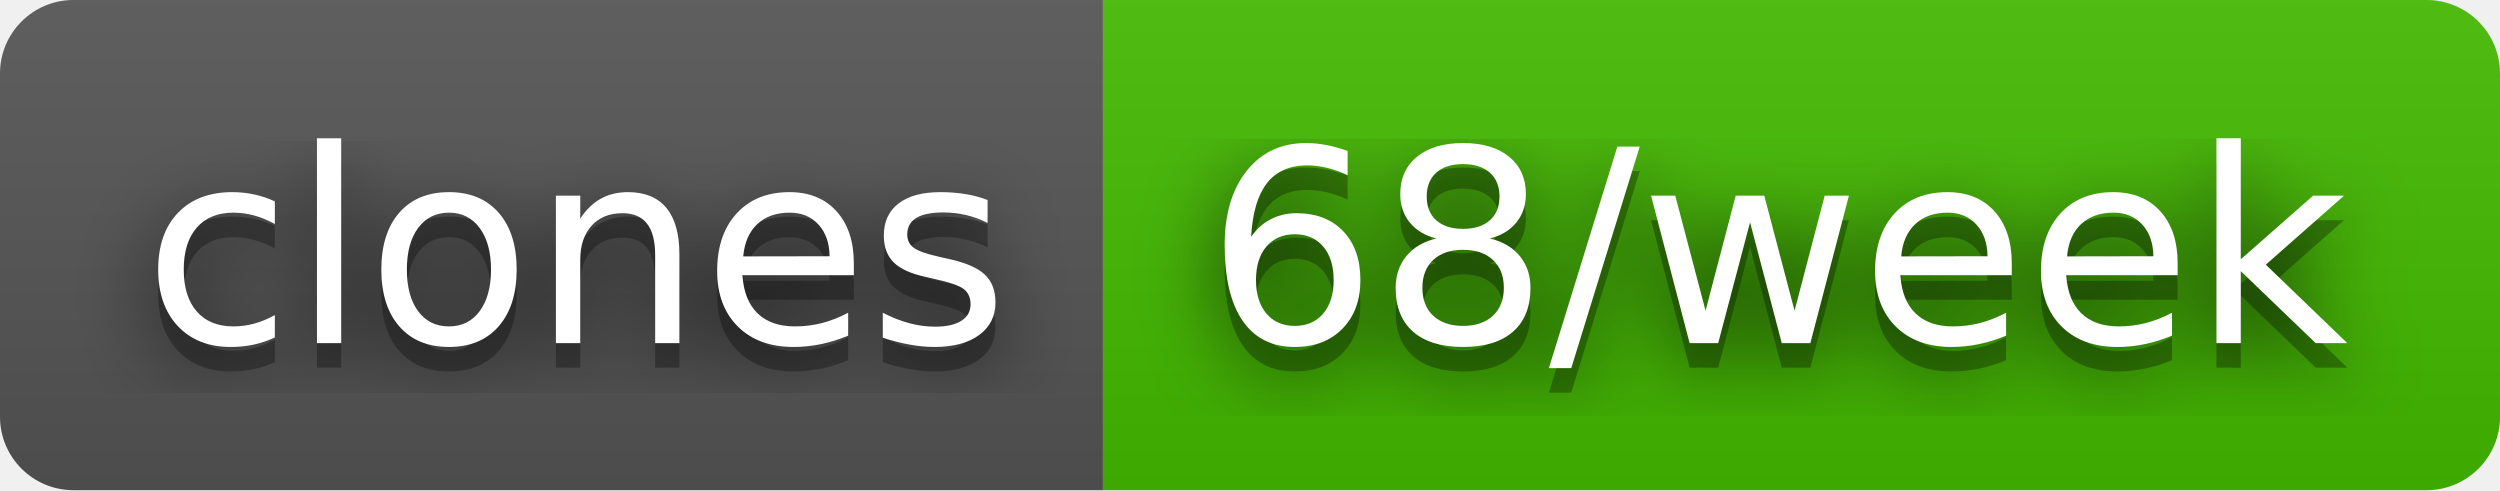
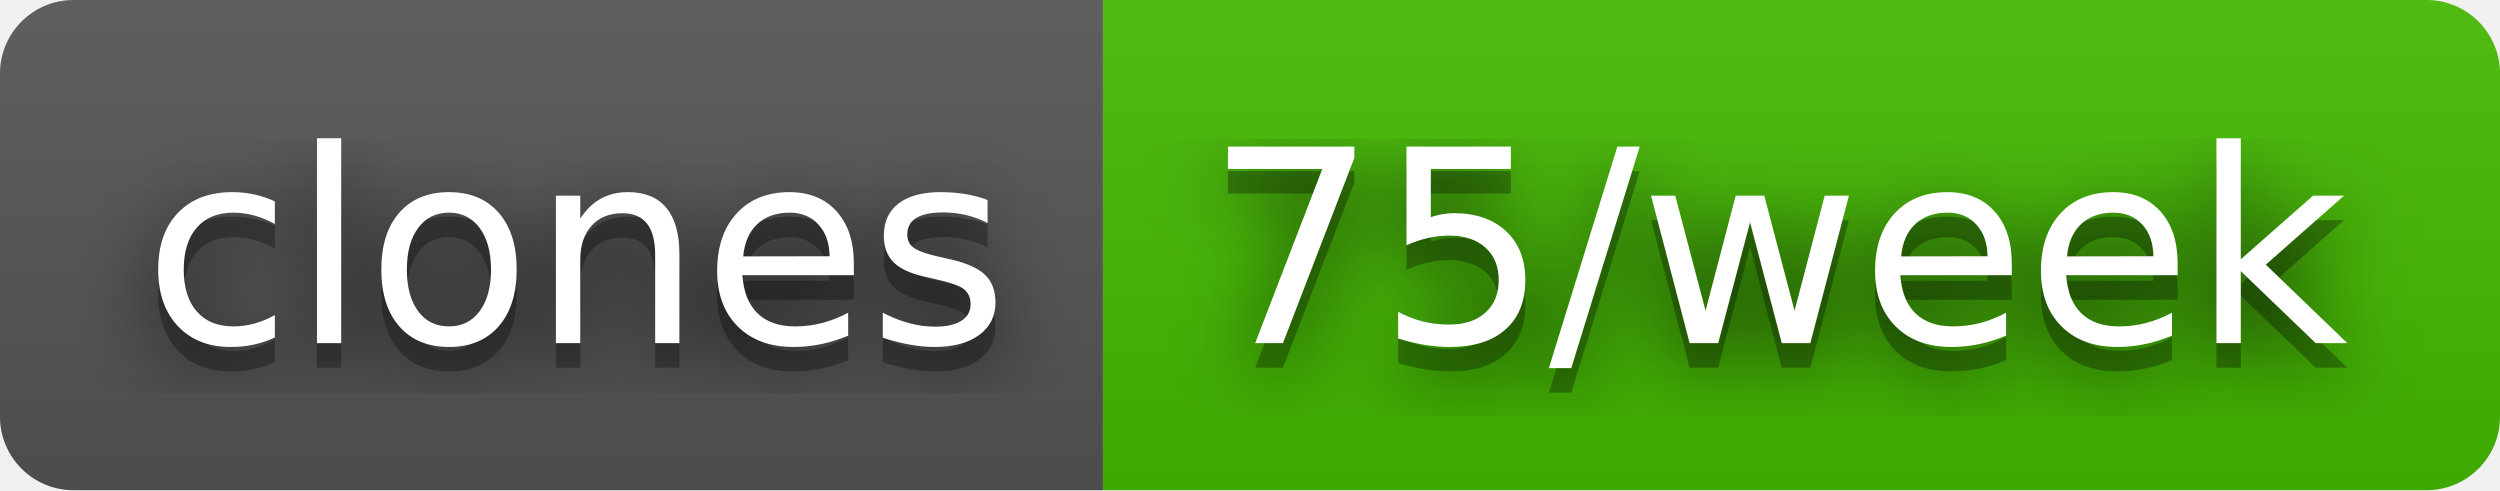
- <svg xmlns="http://www.w3.org/2000/svg" width="102" height="20" role="img" aria-label="clones: 68/week">
+ <svg xmlns="http://www.w3.org/2000/svg" width="102" height="20" role="img" aria-label="clones: 75/week">
  <filter id="blur">
    <feGaussianBlur stdDeviation="16" />
  </filter>
  <linearGradient id="s" x2="0" y2="100%">
    <stop offset="0" stop-color="#bbb" stop-opacity=".1" />
    <stop offset="1" stop-opacity=".1" />
  </linearGradient>
  <clipPath id="r">
    <rect width="102" height="20" rx="3" />
  </clipPath>
  <g clip-path="url(#r)">
    <rect width="45" height="20" fill="#555" />
    <rect x="45" width="57" height="20" fill="#4b0" />
    <rect width="102" height="20" fill="url(#s)" />
  </g>
  <g fill="#fff" text-anchor="middle" font-family="Verdana,Geneva,DejaVu Sans,sans-serif" text-rendering="geometricPrecision" font-size="110">
    <g transform="scale(.1)">
      <g aria-hidden="true" fill="#010101">
        <text x="235" y="150" fill-opacity=".8" filter="url(#blur)" textLength="350">clones</text>
        <text x="235" y="150" fill-opacity=".3" textLength="350">clones</text>
      </g>
      <text x="235" y="140" textLength="350">clones</text>
    </g>
    <g transform="scale(.1)">
      <g aria-hidden="true" fill="#010101">
-         <text x="725" y="150" fill-opacity=".8" filter="url(#blur)" textLength="470">68/week</text>
-         <text x="725" y="150" fill-opacity=".3" textLength="470">68/week</text>
+         <text x="725" y="150" fill-opacity=".8" filter="url(#blur)" textLength="470">75/week</text>
+         <text x="725" y="150" fill-opacity=".3" textLength="470">75/week</text>
      </g>
-       <text x="725" y="140" textLength="470">68/week</text>
+       <text x="725" y="140" textLength="470">75/week</text>
    </g>
  </g>
</svg>
